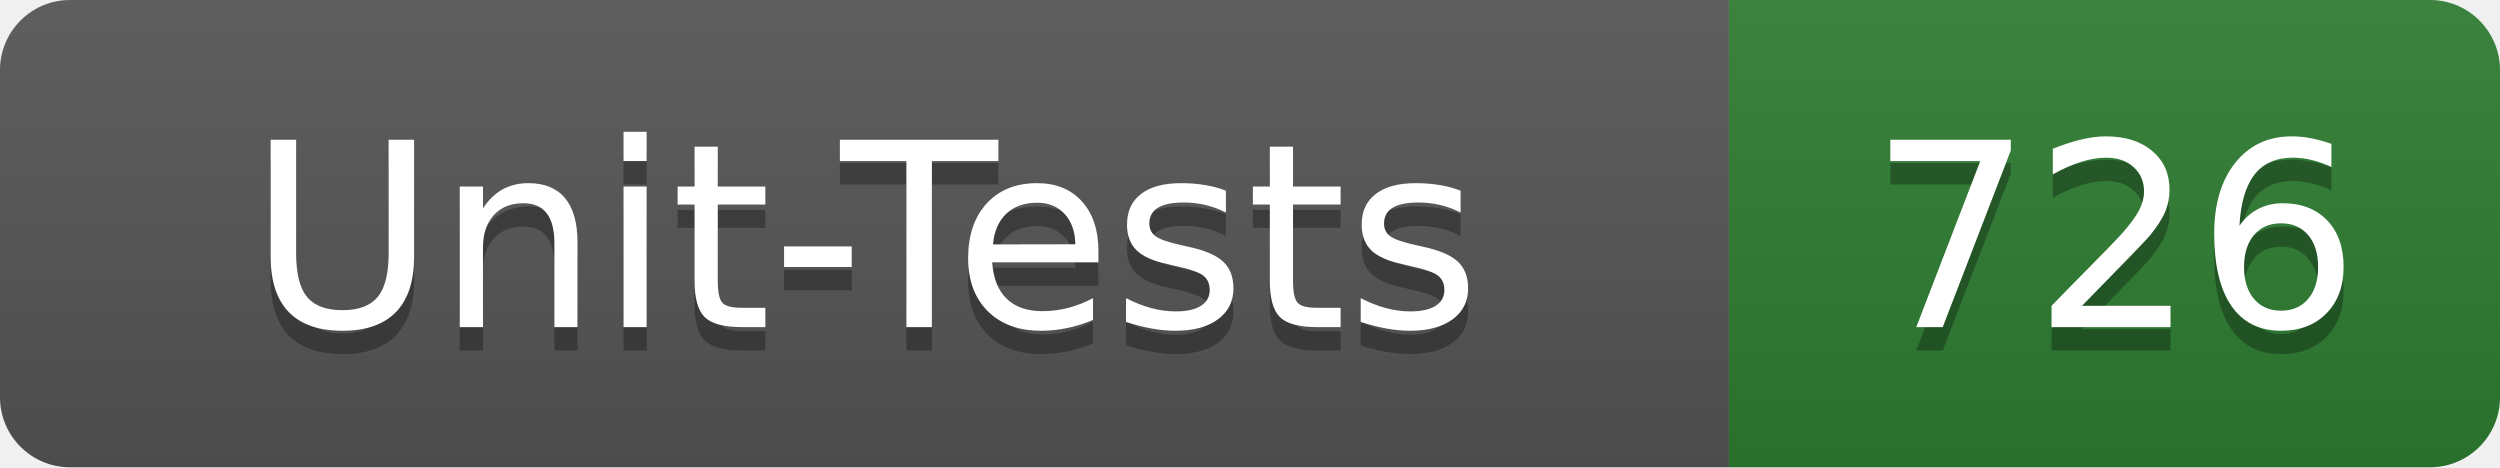
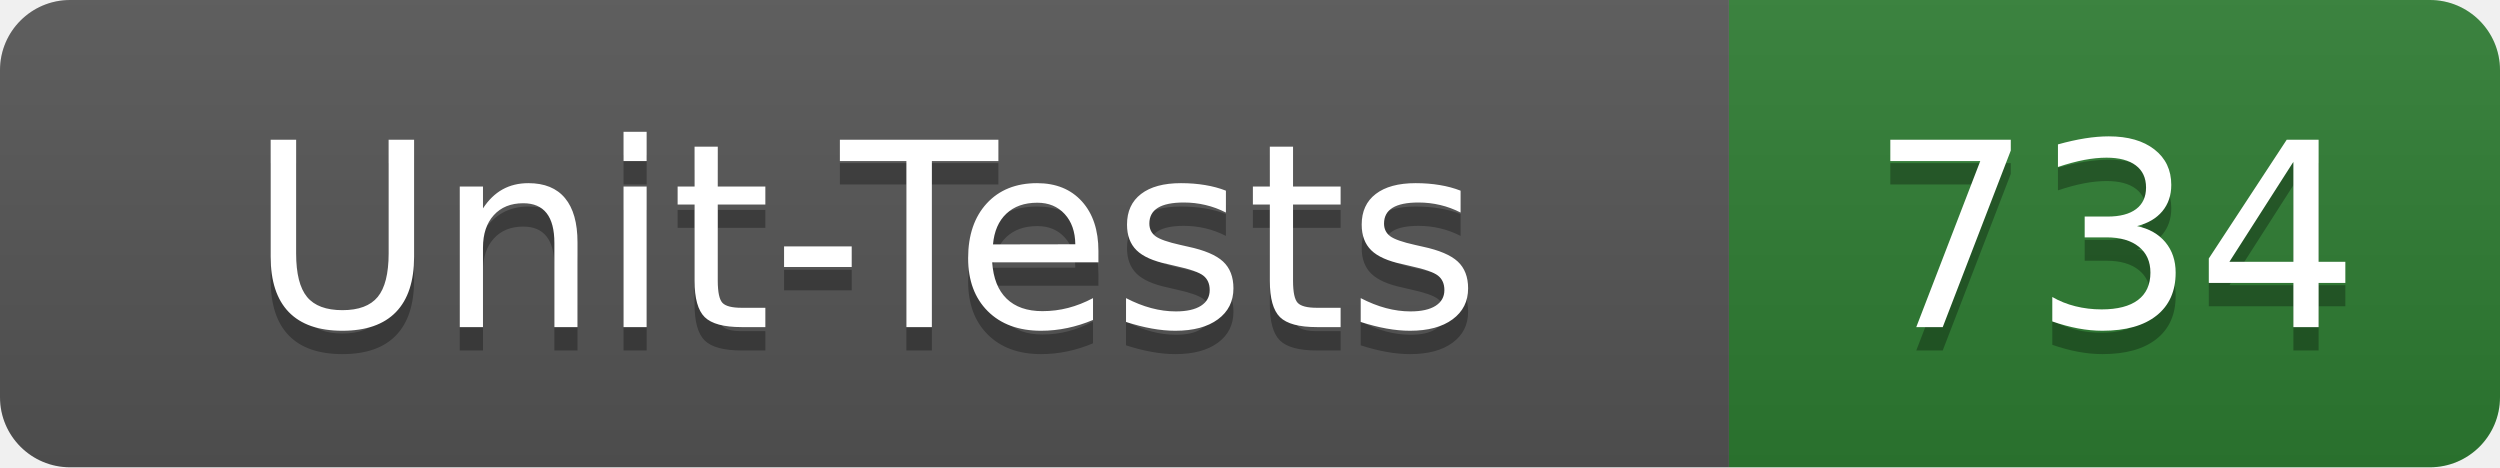
- <svg xmlns="http://www.w3.org/2000/svg" width="107" height="20" role="img" aria-label="Unit-Tests: 726">
+ <svg xmlns="http://www.w3.org/2000/svg" width="107" height="20" role="img" aria-label="Unit-Tests: 734">
  <linearGradient id="s" x2="0" y2="100%">
    <stop offset="0" stop-color="#bbb" stop-opacity=".1" />
    <stop offset="1" stop-opacity=".1" />
  </linearGradient>
  <clipPath id="r">
    <rect width="107" height="20" rx="3" fill="#fff" />
  </clipPath>
  <g clip-path="url(#r)">
    <rect width="74" height="20" fill="#555" />
    <rect x="74" width="33" height="20" fill="#2e7d32" />
    <rect width="107" height="20" fill="url(#s)" />
  </g>
  <g fill="#fff" text-anchor="middle" font-family="Verdana,Geneva,DejaVu Sans,sans-serif" text-rendering="geometricPrecision" font-size="110">
    <text x="370" y="150" fill="#010101" fill-opacity=".3" transform="scale(.1)" textLength="620">Unit-Tests</text>
    <text x="370" y="140" transform="scale(.1)" textLength="620">Unit-Tests</text>
-     <text x="905" y="150" fill="#010101" fill-opacity=".3" transform="scale(.1)" textLength="210">726</text>
-     <text x="905" y="140" transform="scale(.1)" textLength="210">726</text>
+     <text x="905" y="150" fill="#010101" fill-opacity=".3" transform="scale(.1)" textLength="210">734</text>
+     <text x="905" y="140" transform="scale(.1)" textLength="210">734</text>
  </g>
</svg>
